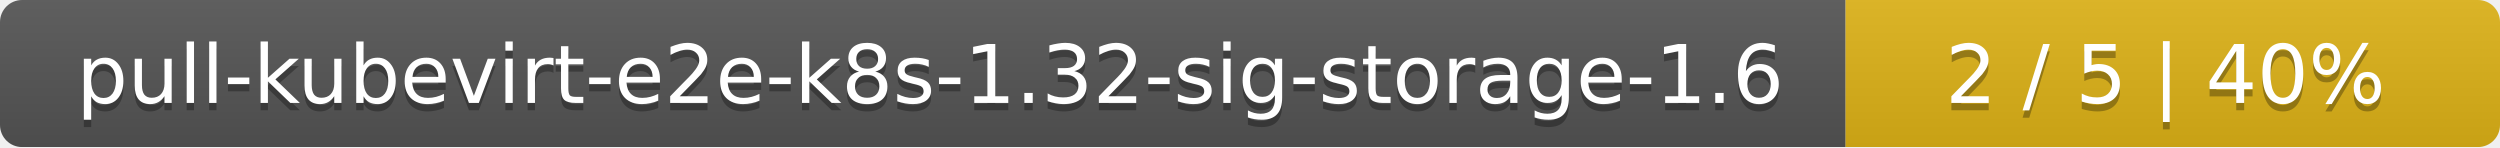
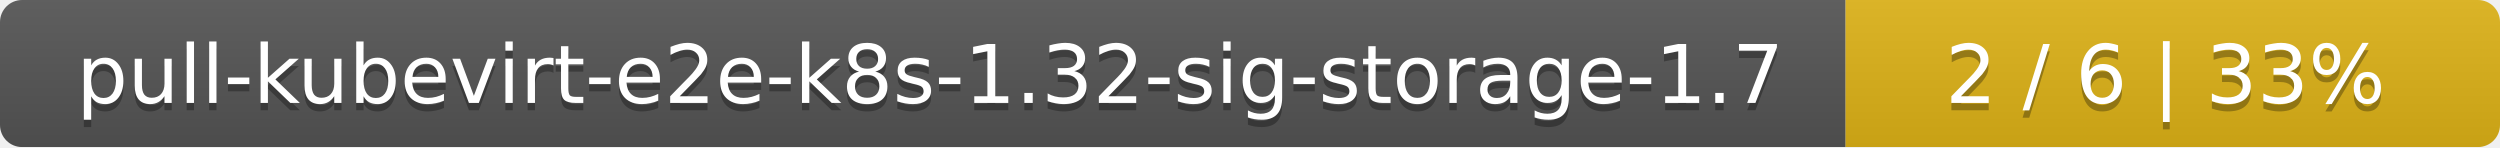
<svg xmlns="http://www.w3.org/2000/svg" width="340" height="20">
  <linearGradient id="smooth" x2="0" y2="100%">
    <stop offset="0" stop-color="#bbb" stop-opacity=".1" />
    <stop offset="1" stop-opacity=".1" />
  </linearGradient>
  <mask id="round">
    <rect width="340" height="20" rx="3" fill="#fff" />
  </mask>
  <g mask="url(#round)">
    <rect width="251" height="20" fill="#555" />
    <rect x="251" width="89" height="20" fill="#dfb317" />
    <rect width="340" height="20" fill="url(#smooth)" />
  </g>
  <g fill="#fff" text-anchor="middle" font-family="DejaVu Sans,Verdana,Geneva,sans-serif" font-size="11">
-     <text x="126.5" y="15" fill="#010101" fill-opacity=".3">pull-kubevirt-e2e-k8s-1.32-sig-storage-1.6</text>
-     <text x="126.5" y="14">pull-kubevirt-e2e-k8s-1.32-sig-storage-1.6</text>
-     <text x="294.5" y="15" fill="#010101" fill-opacity=".3">2 / 5    |    40%</text>
-     <text x="294.5" y="14">2 / 5    |    40%</text>
+     <text x="126.5" y="15" fill="#010101" fill-opacity=".3">pull-kubevirt-e2e-k8s-1.32-sig-storage-1.7</text>
+     <text x="126.5" y="14">pull-kubevirt-e2e-k8s-1.32-sig-storage-1.7</text>
+     <text x="294.5" y="15" fill="#010101" fill-opacity=".3">2 / 6    |    33%</text>
+     <text x="294.5" y="14">2 / 6    |    33%</text>
  </g>
</svg>
